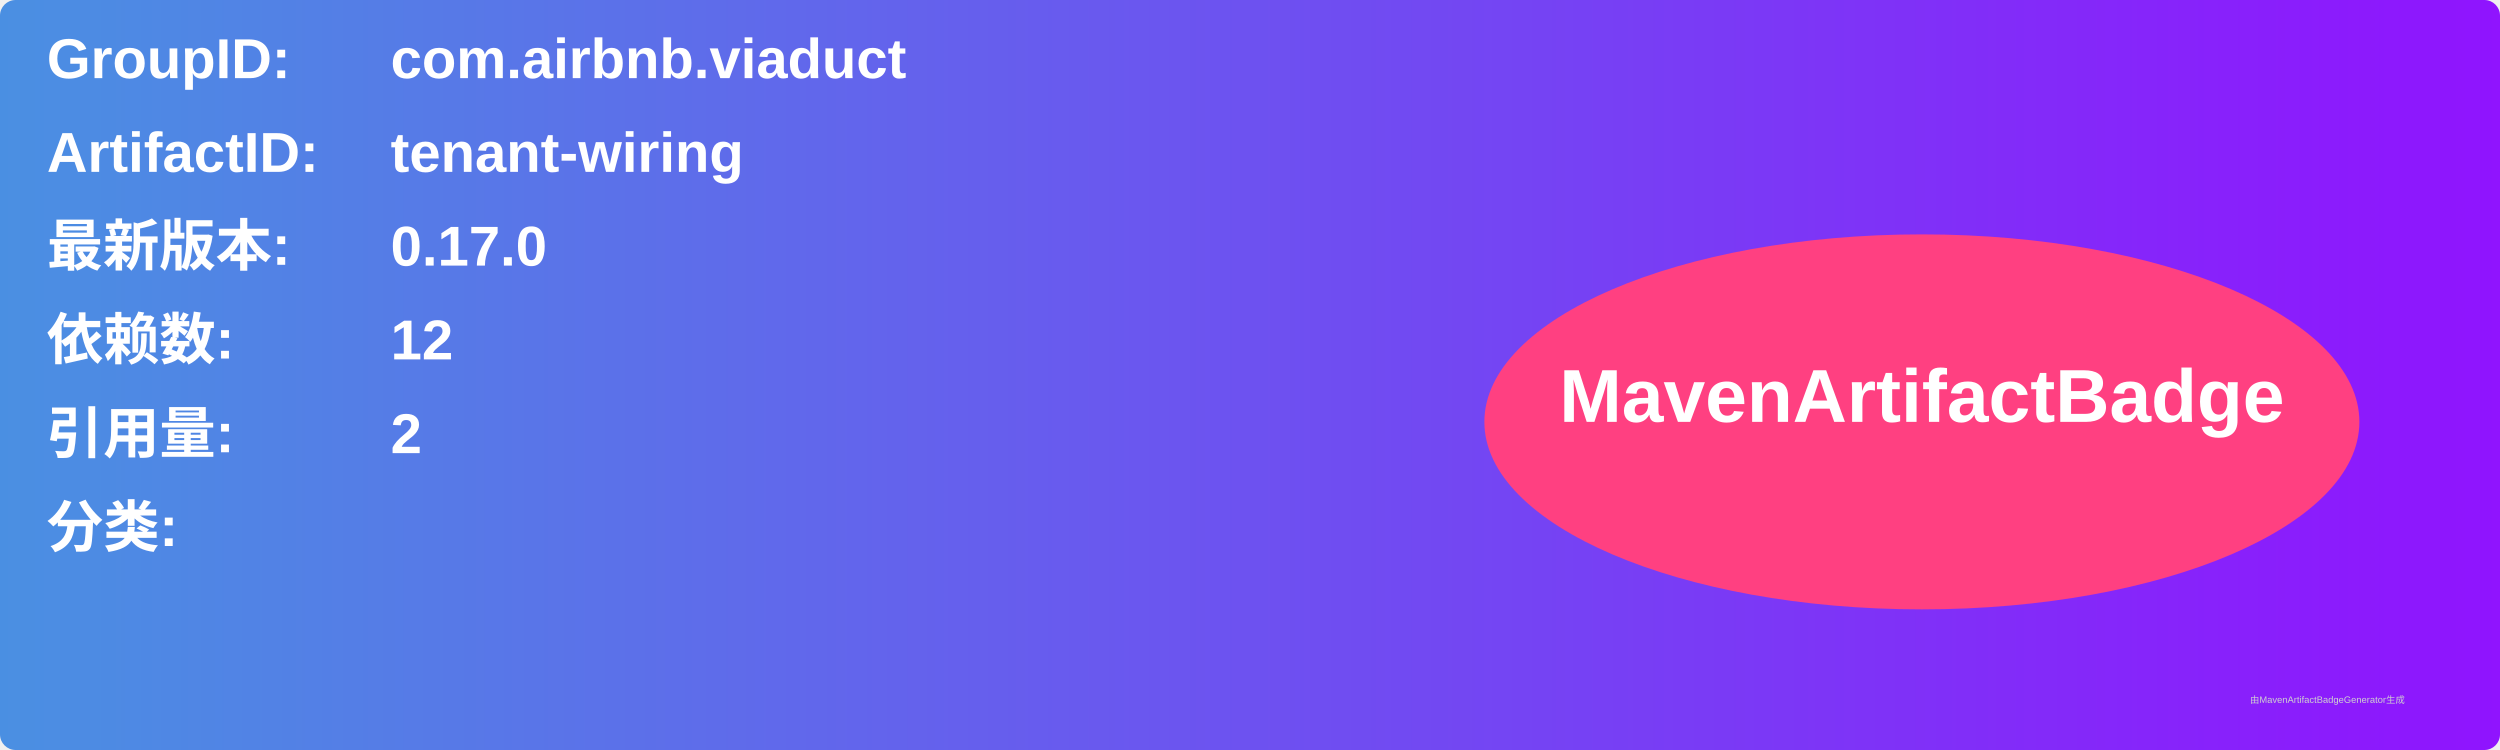
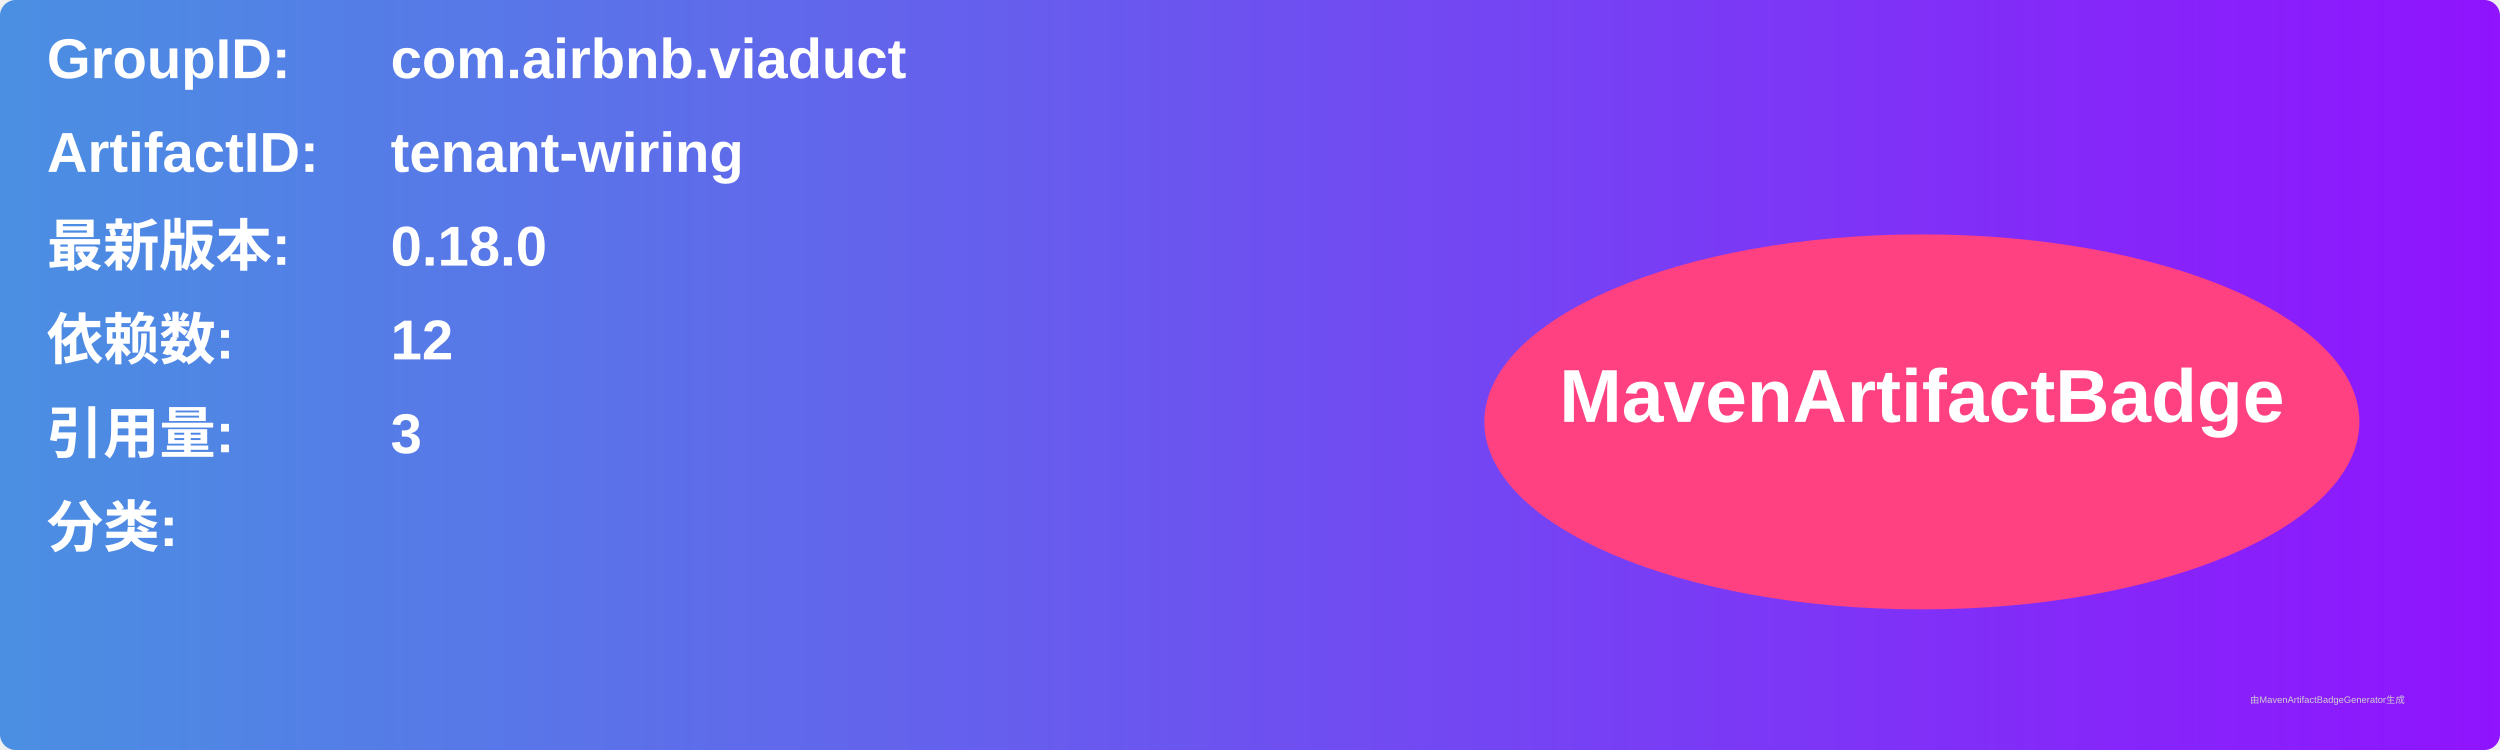
<svg xmlns="http://www.w3.org/2000/svg" width="800" height="240" viewBox="0 0 800 240">
  <linearGradient id="grad" x1="0%" y1="0%" x2="100%" y2="0%">
    <stop offset="0%" stop-color="#4a90e2" />
    <stop offset="100%" stop-color="#9013fe" />
  </linearGradient>
  <rect width="100%" height="100%" rx="5" ry="5" fill="url(#grad)" />
  <g transform="translate(15, 15)">
    <text x="0" y="10" font-family="Arial" font-size="18" fill="white" font-weight="bold" width="260">GroupID:</text>
    <text x="110" y="10" font-family="Arial" font-size="18" fill="white" font-weight="bold" width="460">com.airbnb.viaduct</text>
    <text x="0" y="40" font-family="Arial" font-size="18" fill="white" font-weight="bold" width="260">ArtifactID:</text>
    <text x="110" y="40" font-family="Arial" font-size="18" fill="white" font-weight="bold" width="460">tenant-wiring</text>
    <text x="0" y="70" font-family="Arial" font-size="18" fill="white" font-weight="bold">最新版本:</text>
    <text x="110" y="70" font-family="Arial" font-size="18" fill="white" font-weight="bold">
-       <tspan font-weight="bold">0.17.0</tspan>
+       <tspan font-weight="bold">0.18.0</tspan>
    </text>
    <text x="0" y="100" font-family="Arial" font-size="18" fill="white" font-weight="bold">依赖数: </text>
    <text x="110" y="100" font-family="Arial" font-size="18" fill="white">
      <tspan font-weight="bold">12</tspan>
    </text>
    <text x="0" y="130" font-family="Arial" font-size="18" fill="white" font-weight="bold">引用量: </text>
    <text x="110" y="130" font-family="Arial" font-size="18" fill="white">
-       <tspan font-weight="bold">2</tspan>
+       <tspan font-weight="bold">3</tspan>
    </text>
    <text x="0" y="160" font-family="Arial" font-size="18" fill="white" font-weight="bold">分类:</text>
    <text x="10" y="190" font-family="Arial" font-size="10" fill="white">
      <tspan font-weight="bold" />
    </text>
    <ellipse cx="600" cy="120" rx="140" ry="60" fill="#ff4081" />
    <text x="600" y="120" text-anchor="middle" font-family="Arial" font-size="24" fill="white" font-weight="bold">MavenArtifactBadge</text>
  </g>
  <text x="720" y="225" font-family="Arial" font-size="3" fill="#d0d0d0">由MavenArtifactBadgeGenerator生成</text>
</svg>
